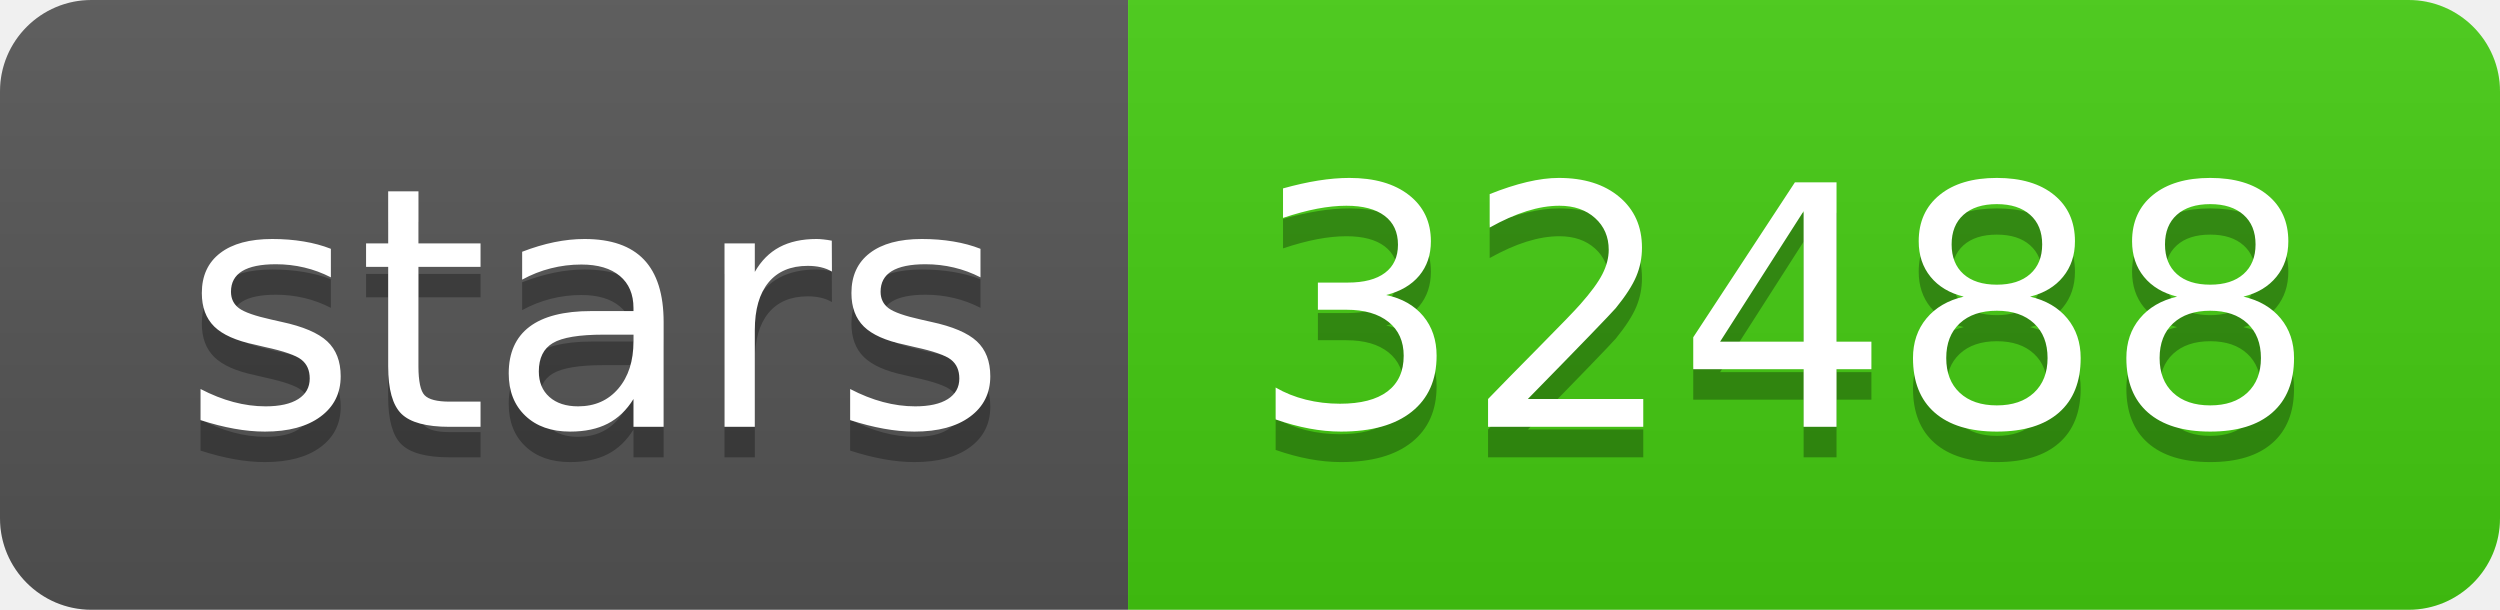
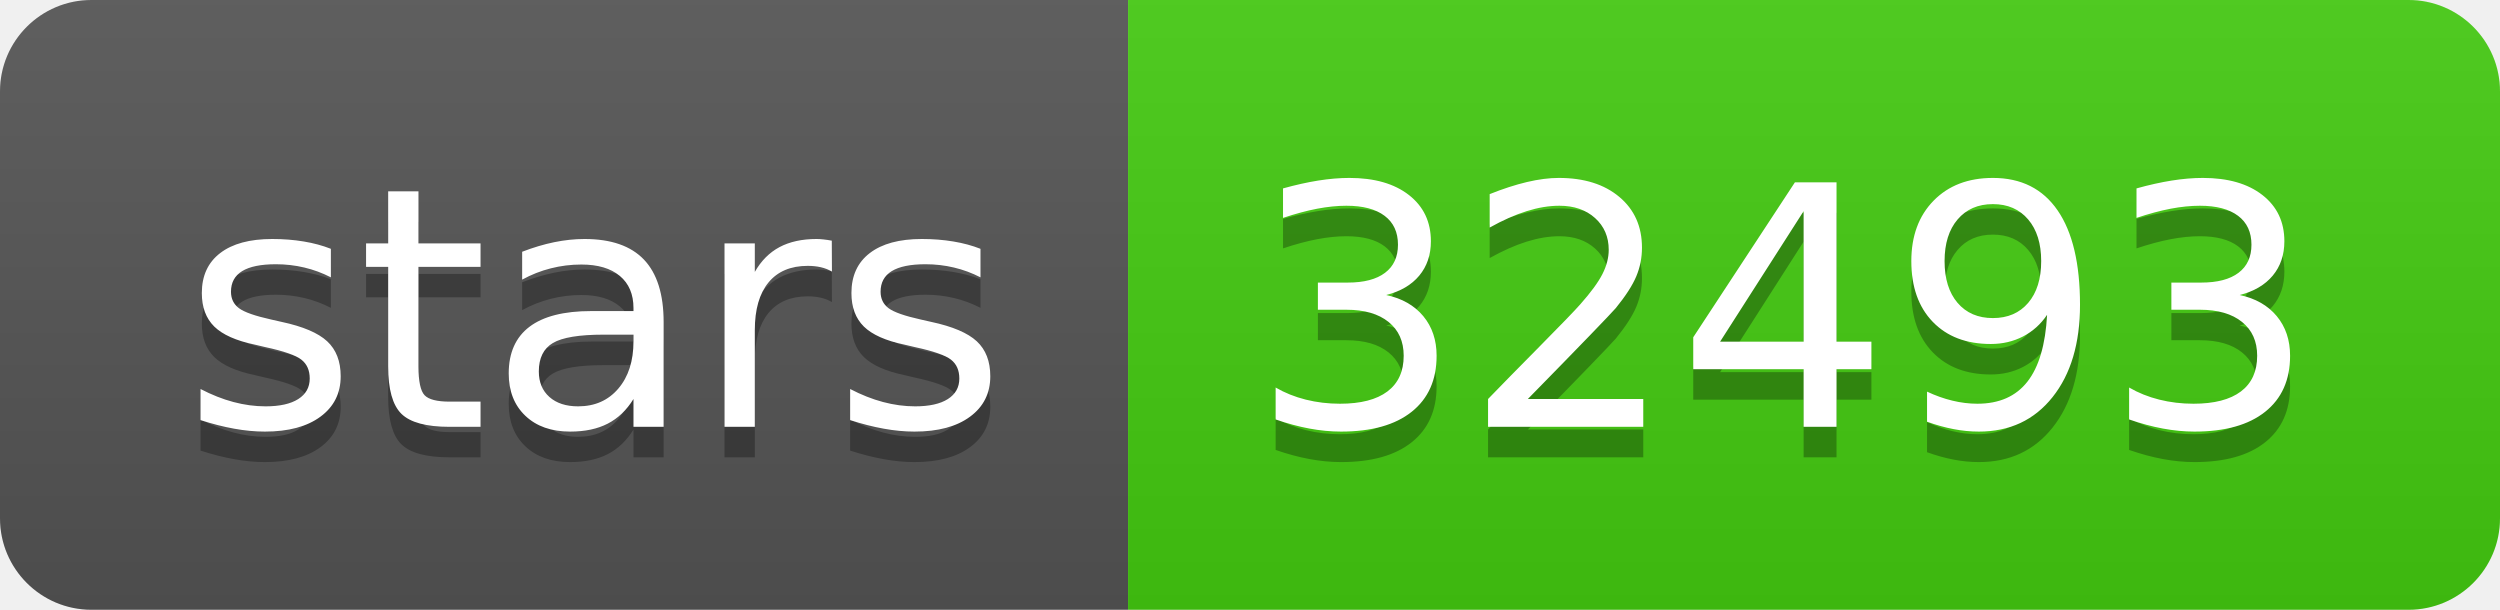
- <svg xmlns="http://www.w3.org/2000/svg" width="82" height="20" role="img" aria-label="stars: 32488">
+ <svg xmlns="http://www.w3.org/2000/svg" width="82" height="20" role="img" aria-label="stars: 32493">
  <linearGradient id="s" x2="0" y2="100%">
    <stop offset="0" stop-color="#bbb" stop-opacity=".1" />
    <stop offset="1" stop-opacity=".1" />
  </linearGradient>
  <clipPath id="r">
    <rect width="82" height="20" rx="3" fill="#fff" />
  </clipPath>
  <g clip-path="url(#r)">
    <rect width="37" height="20" fill="#555" />
    <rect x="37" width="45" height="20" fill="#4c1" />
    <rect width="82" height="20" fill="url(#s)" />
  </g>
  <g fill="#fff" text-anchor="middle" font-family="Verdana,Geneva,DejaVu Sans,sans-serif" text-rendering="geometricPrecision" font-size="110">
    <text aria-hidden="true" x="195" y="150" fill="#010101" fill-opacity=".3" transform="scale(.1)" textLength="270">stars</text>
    <text x="195" y="140" transform="scale(.1)" fill="#fff" textLength="270">stars</text>
-     <text aria-hidden="true" x="585" y="150" fill="#010101" fill-opacity=".3" transform="scale(.1)" textLength="350">32488</text>
-     <text x="585" y="140" transform="scale(.1)" fill="#fff" textLength="350">32488</text>
+     <text aria-hidden="true" x="585" y="150" fill="#010101" fill-opacity=".3" transform="scale(.1)" textLength="350">32493</text>
+     <text x="585" y="140" transform="scale(.1)" fill="#fff" textLength="350">32493</text>
  </g>
</svg>
